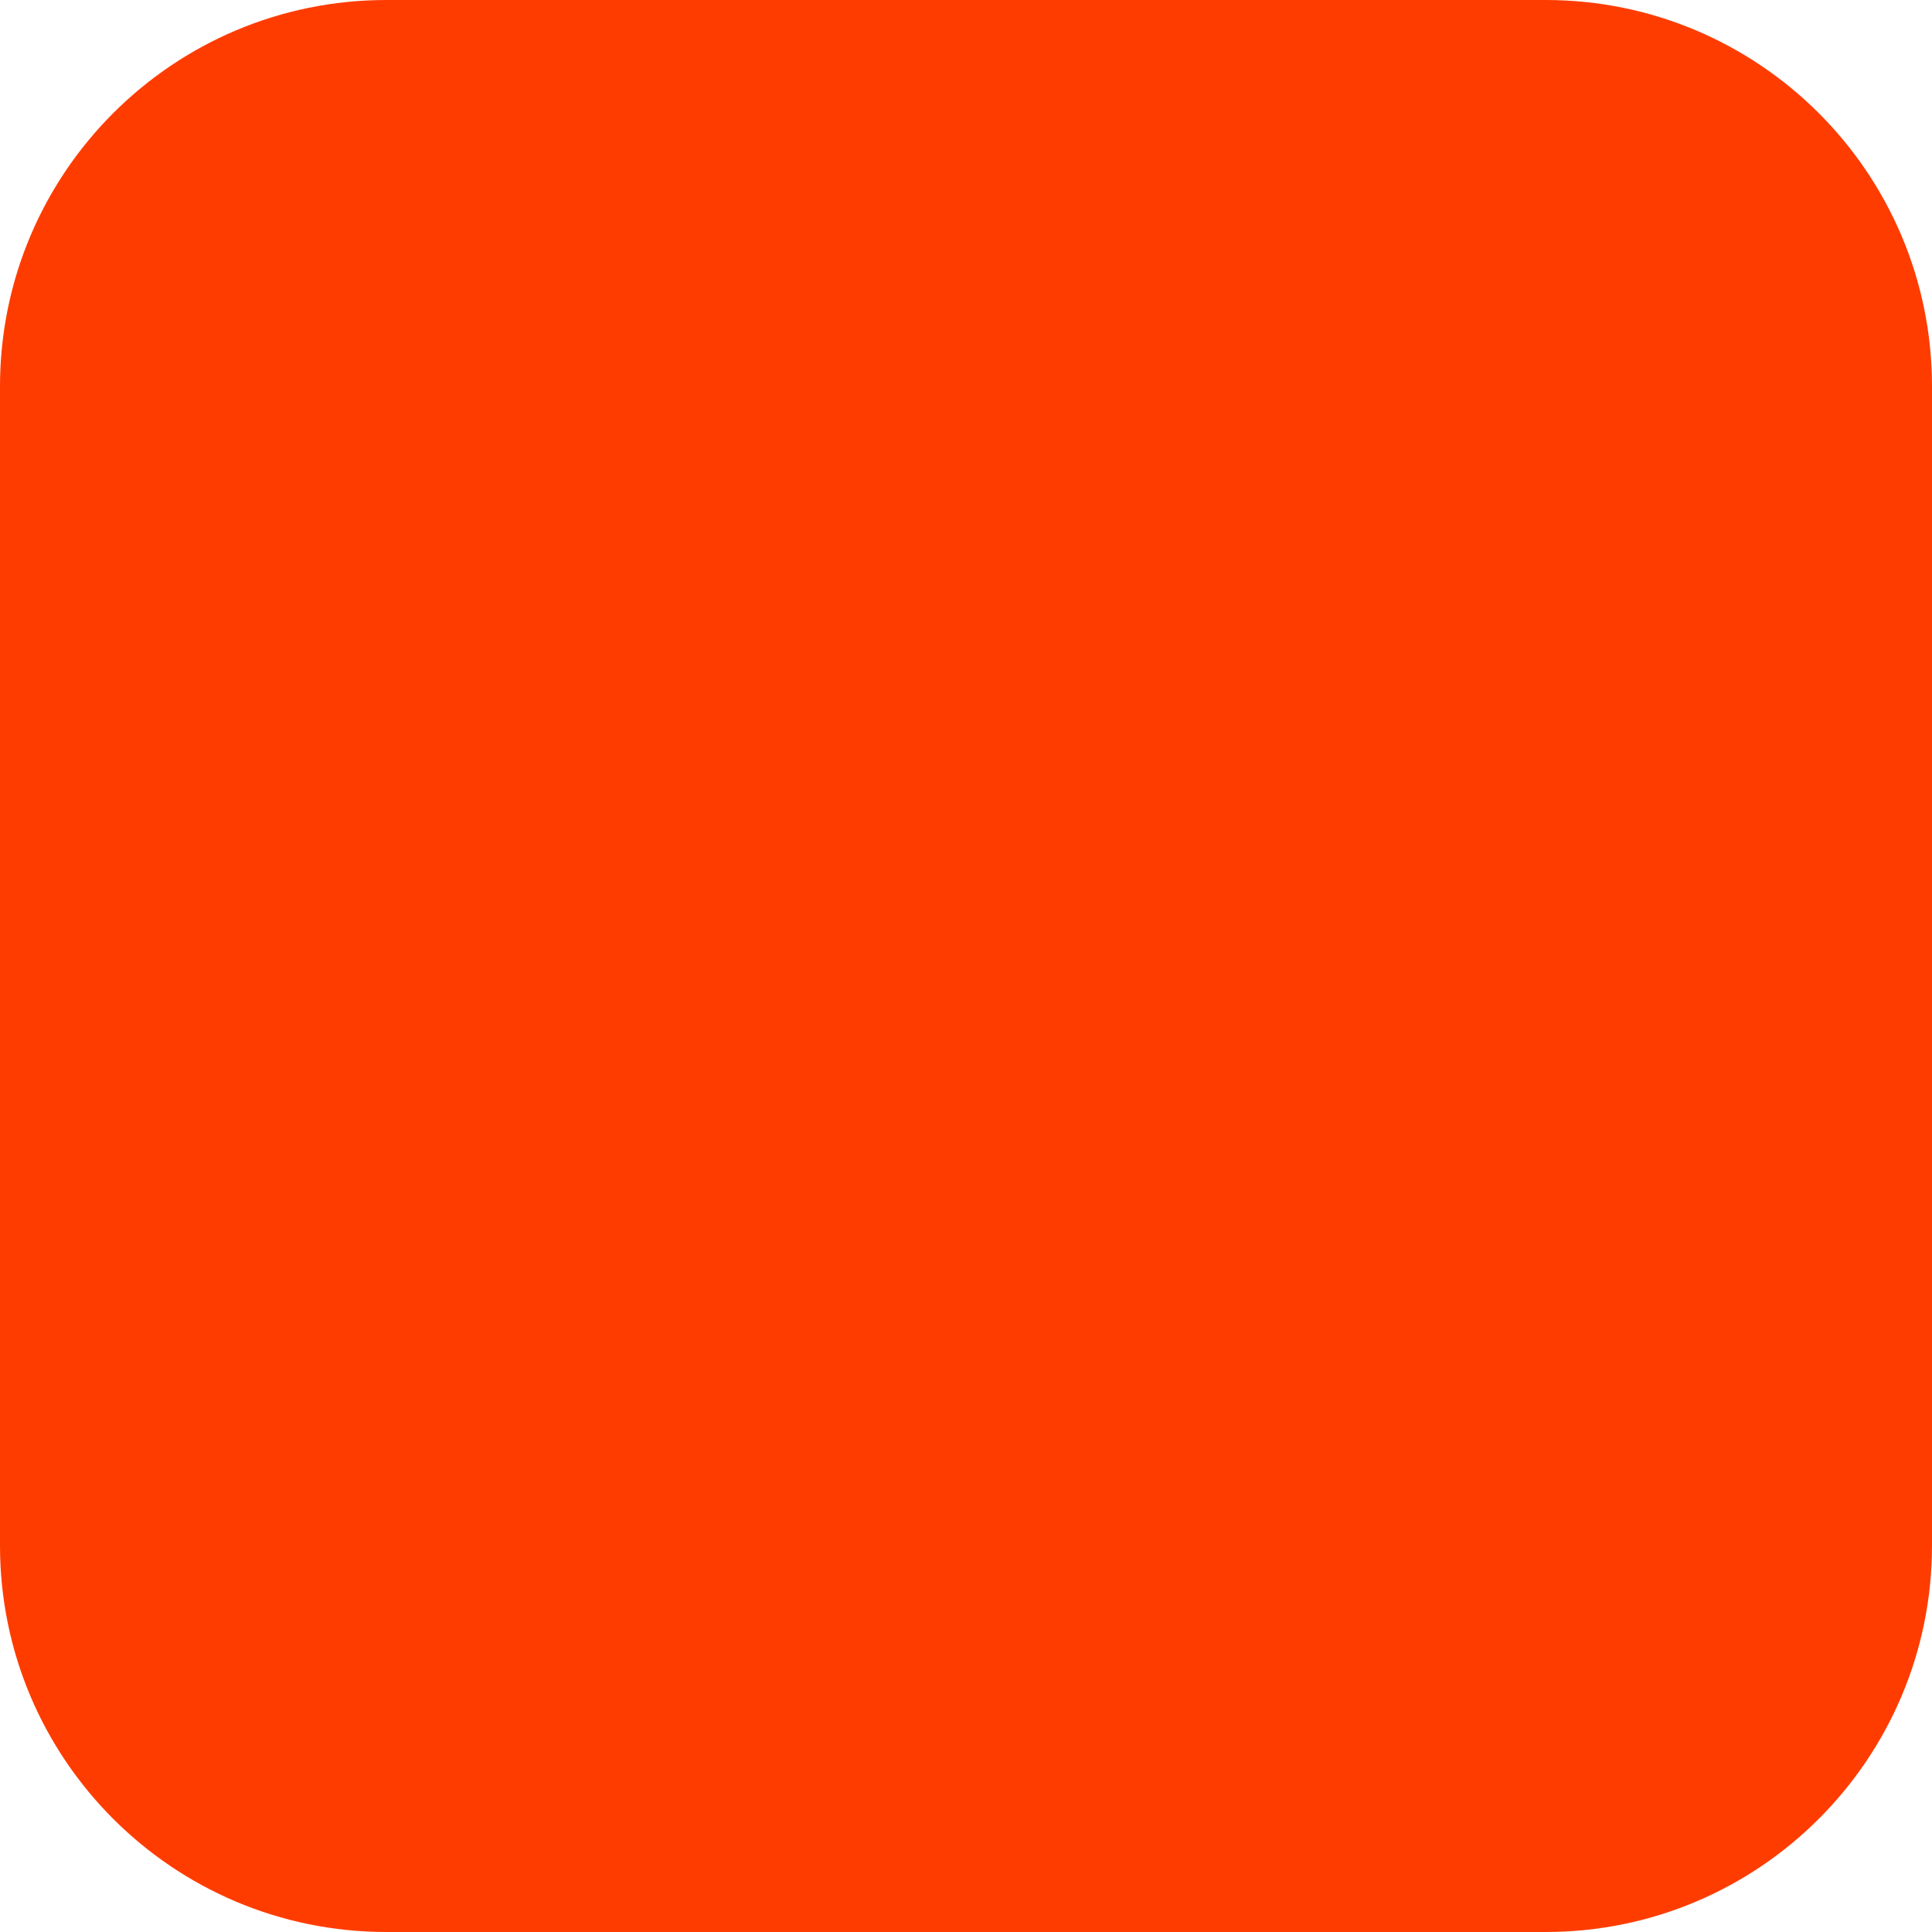
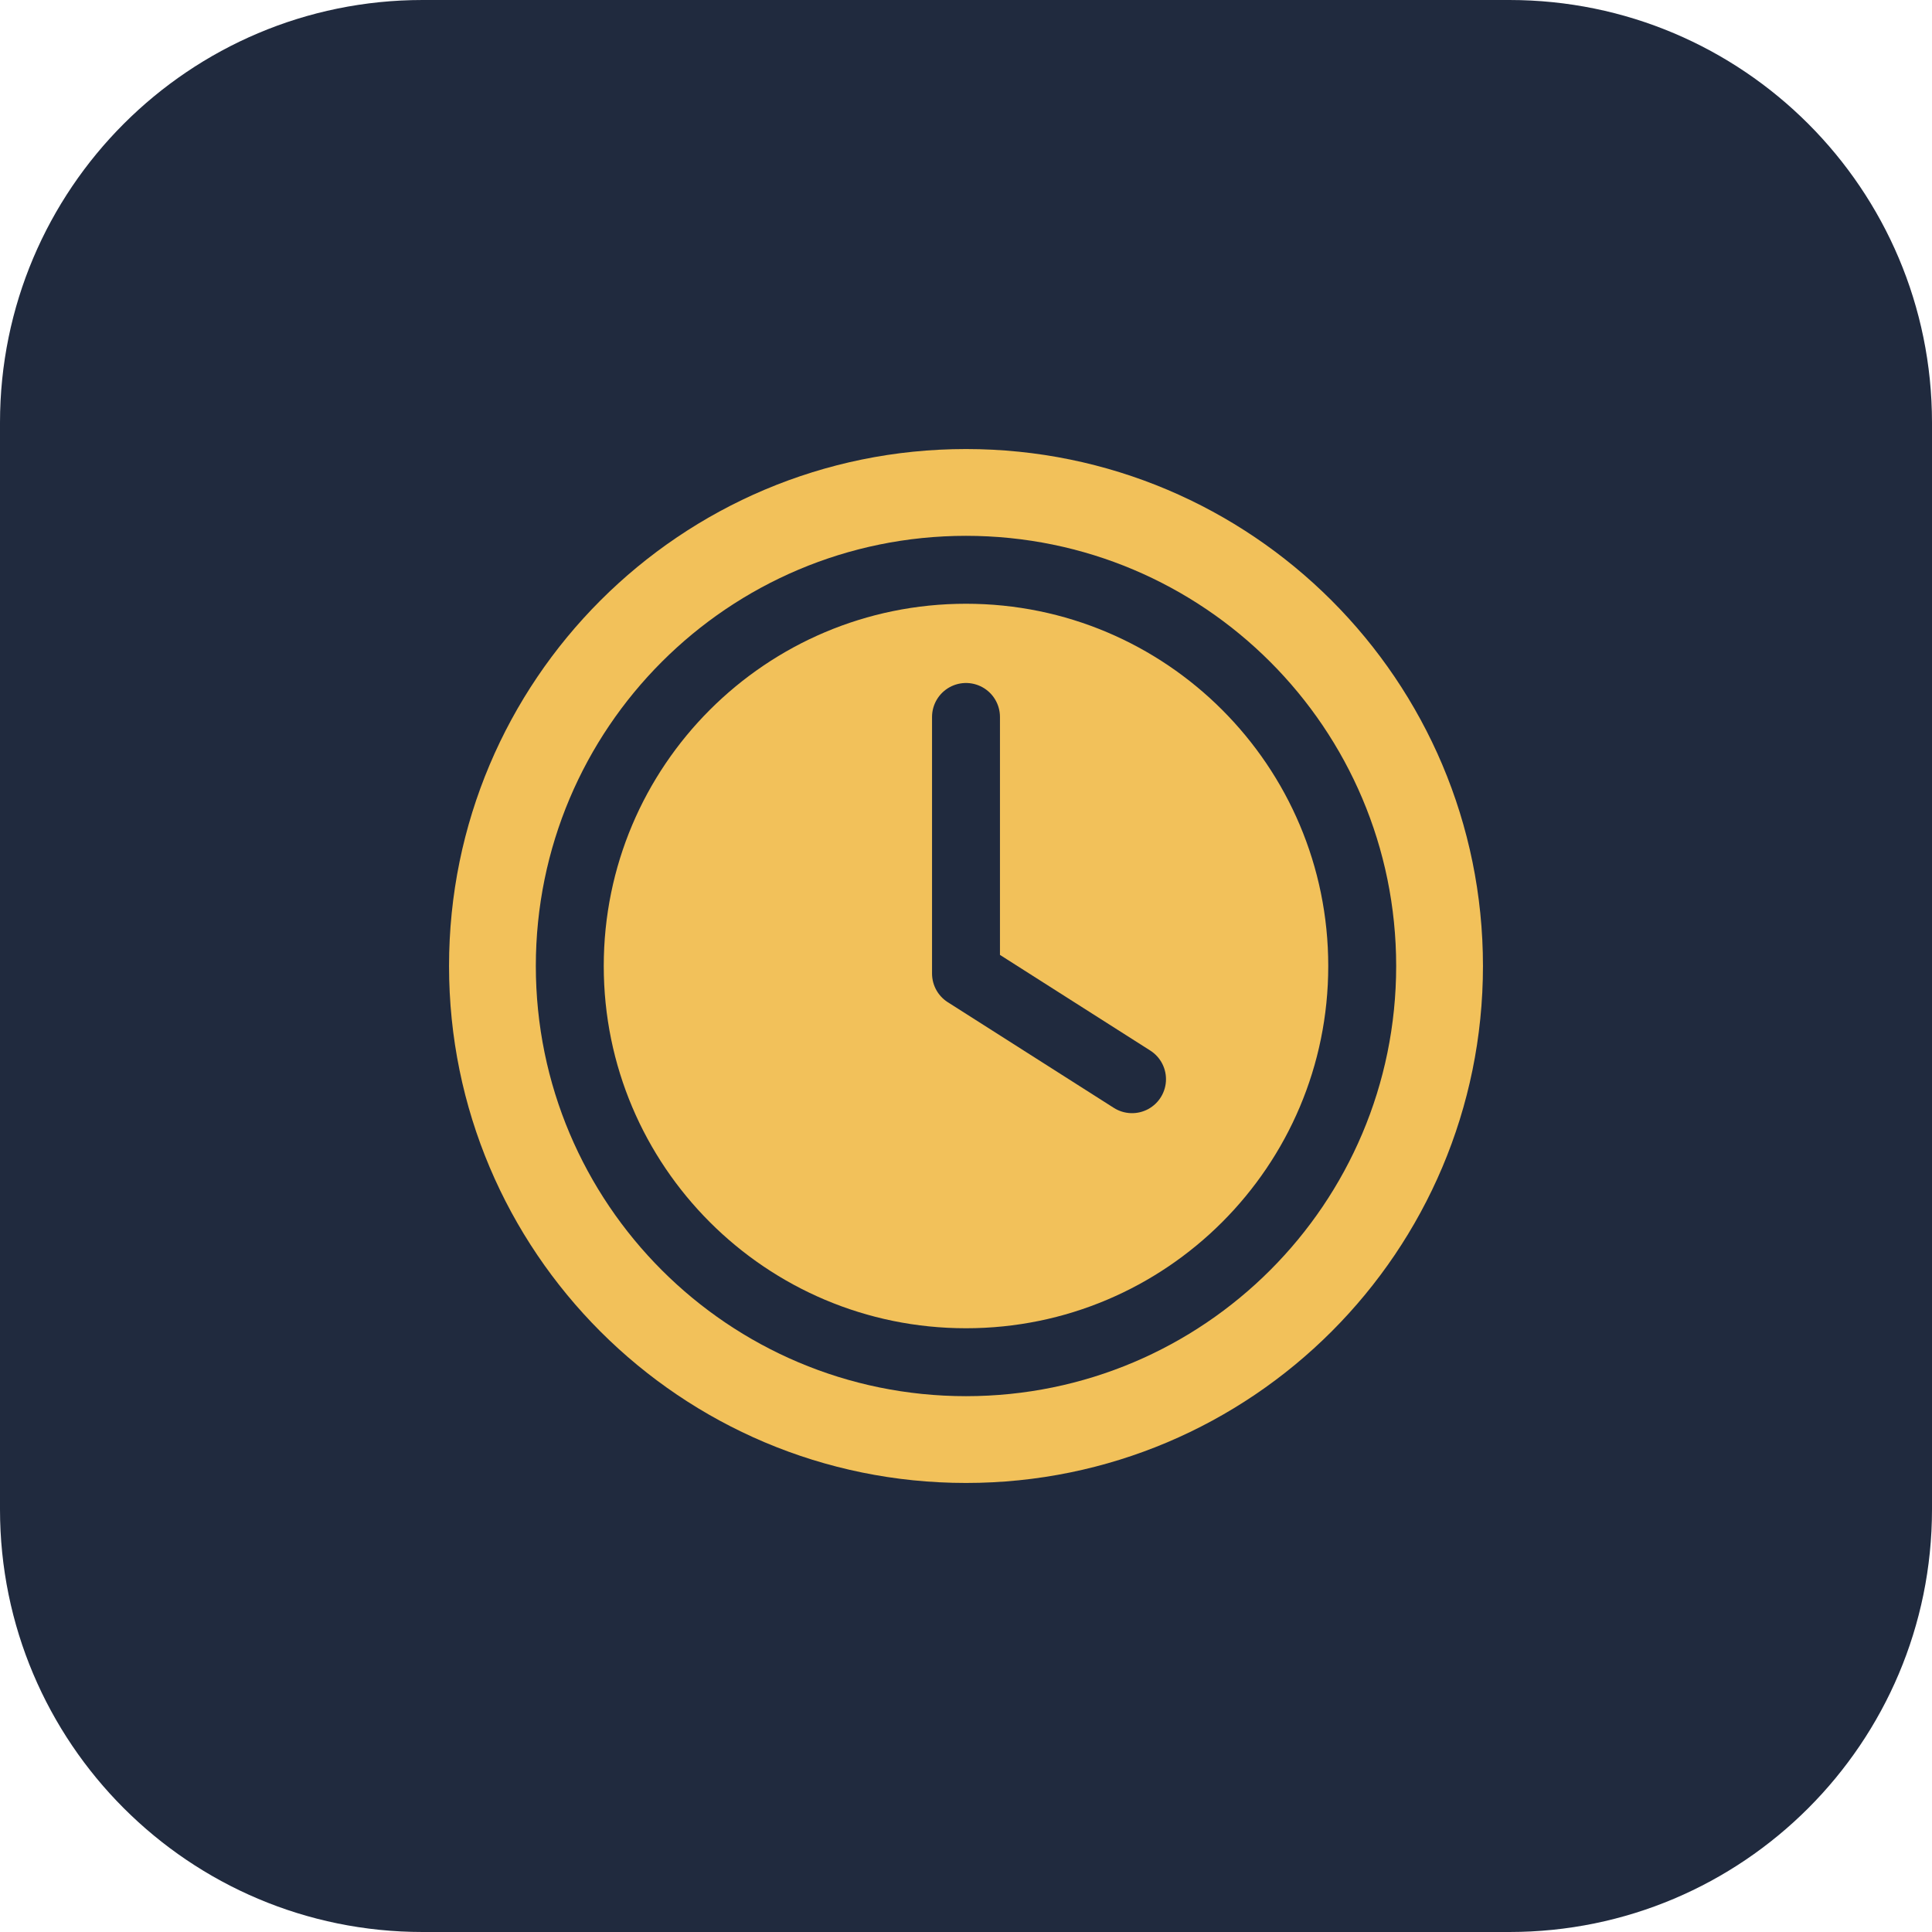
- <svg xmlns="http://www.w3.org/2000/svg" width="180" height="180" viewBox="0 0 180 180" fill="none">
-   <rect width="180" height="180" rx="36" fill="#FF3C00" />
+ <svg xmlns="http://www.w3.org/2000/svg" width="512" height="512" viewBox="0 0 512 512" fill="none">
+   <rect width="512" height="512" rx="112" fill="#202A3E" />
+   <circle cx="256" cy="256" r="137" fill="#F2C15A" />
+   <circle cx="256" cy="256" r="105" stroke="#202A3E" stroke-width="18" />
+   <path d="M256 190V258L300 286" stroke="#202A3E" stroke-width="18" stroke-linecap="round" stroke-linejoin="round" />
</svg>
